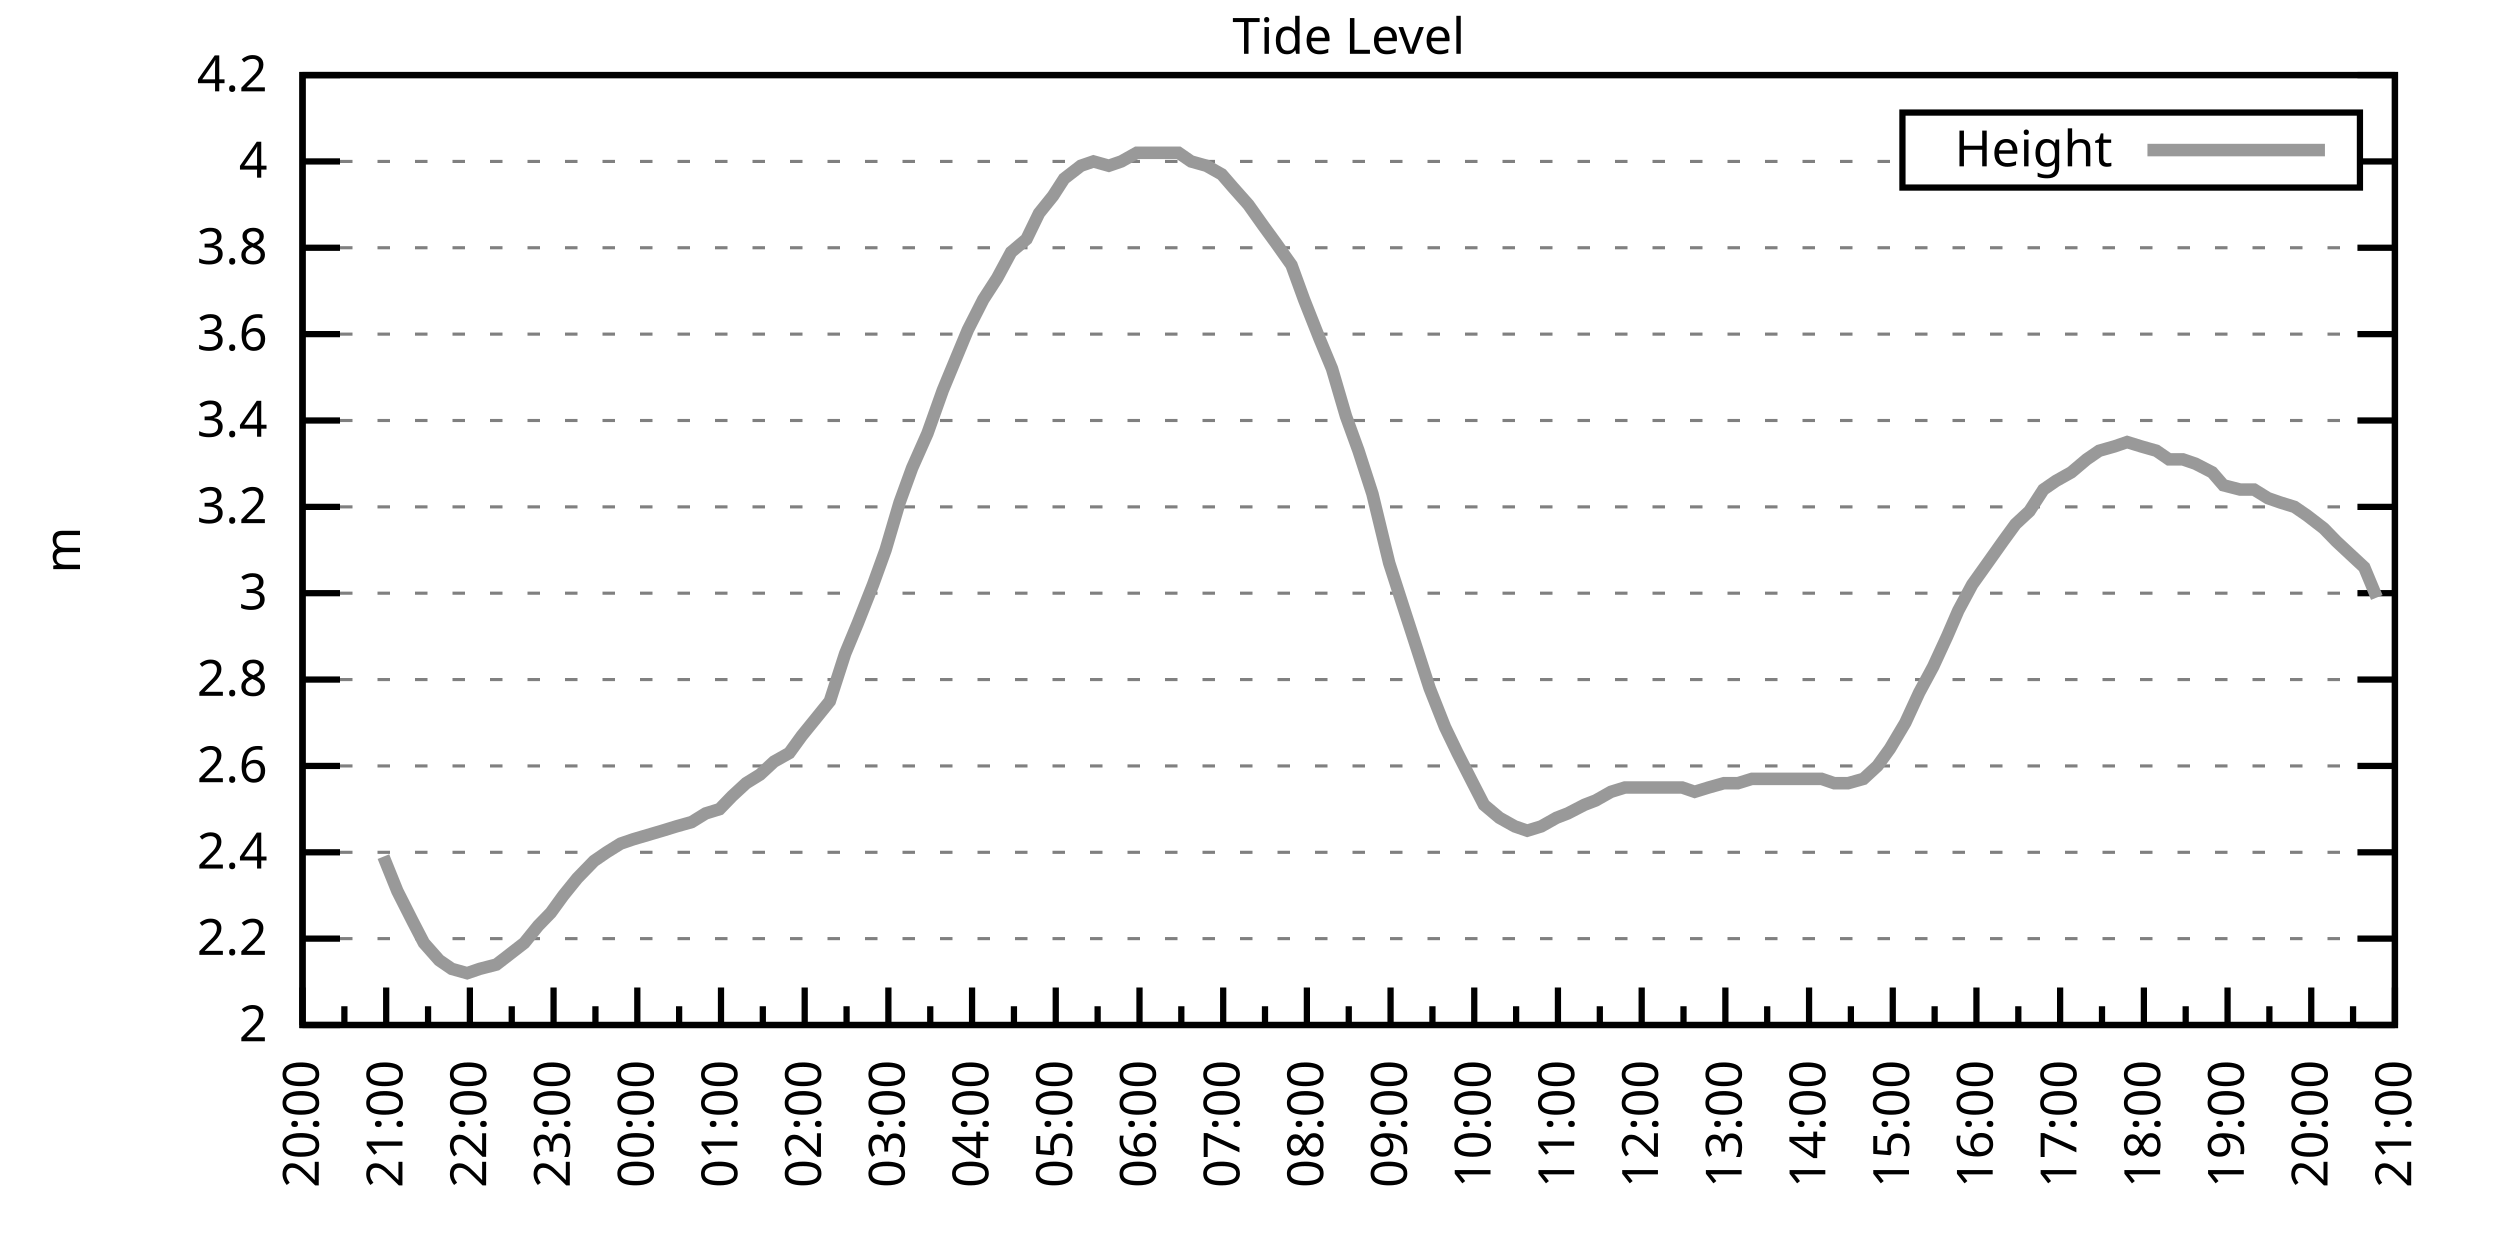
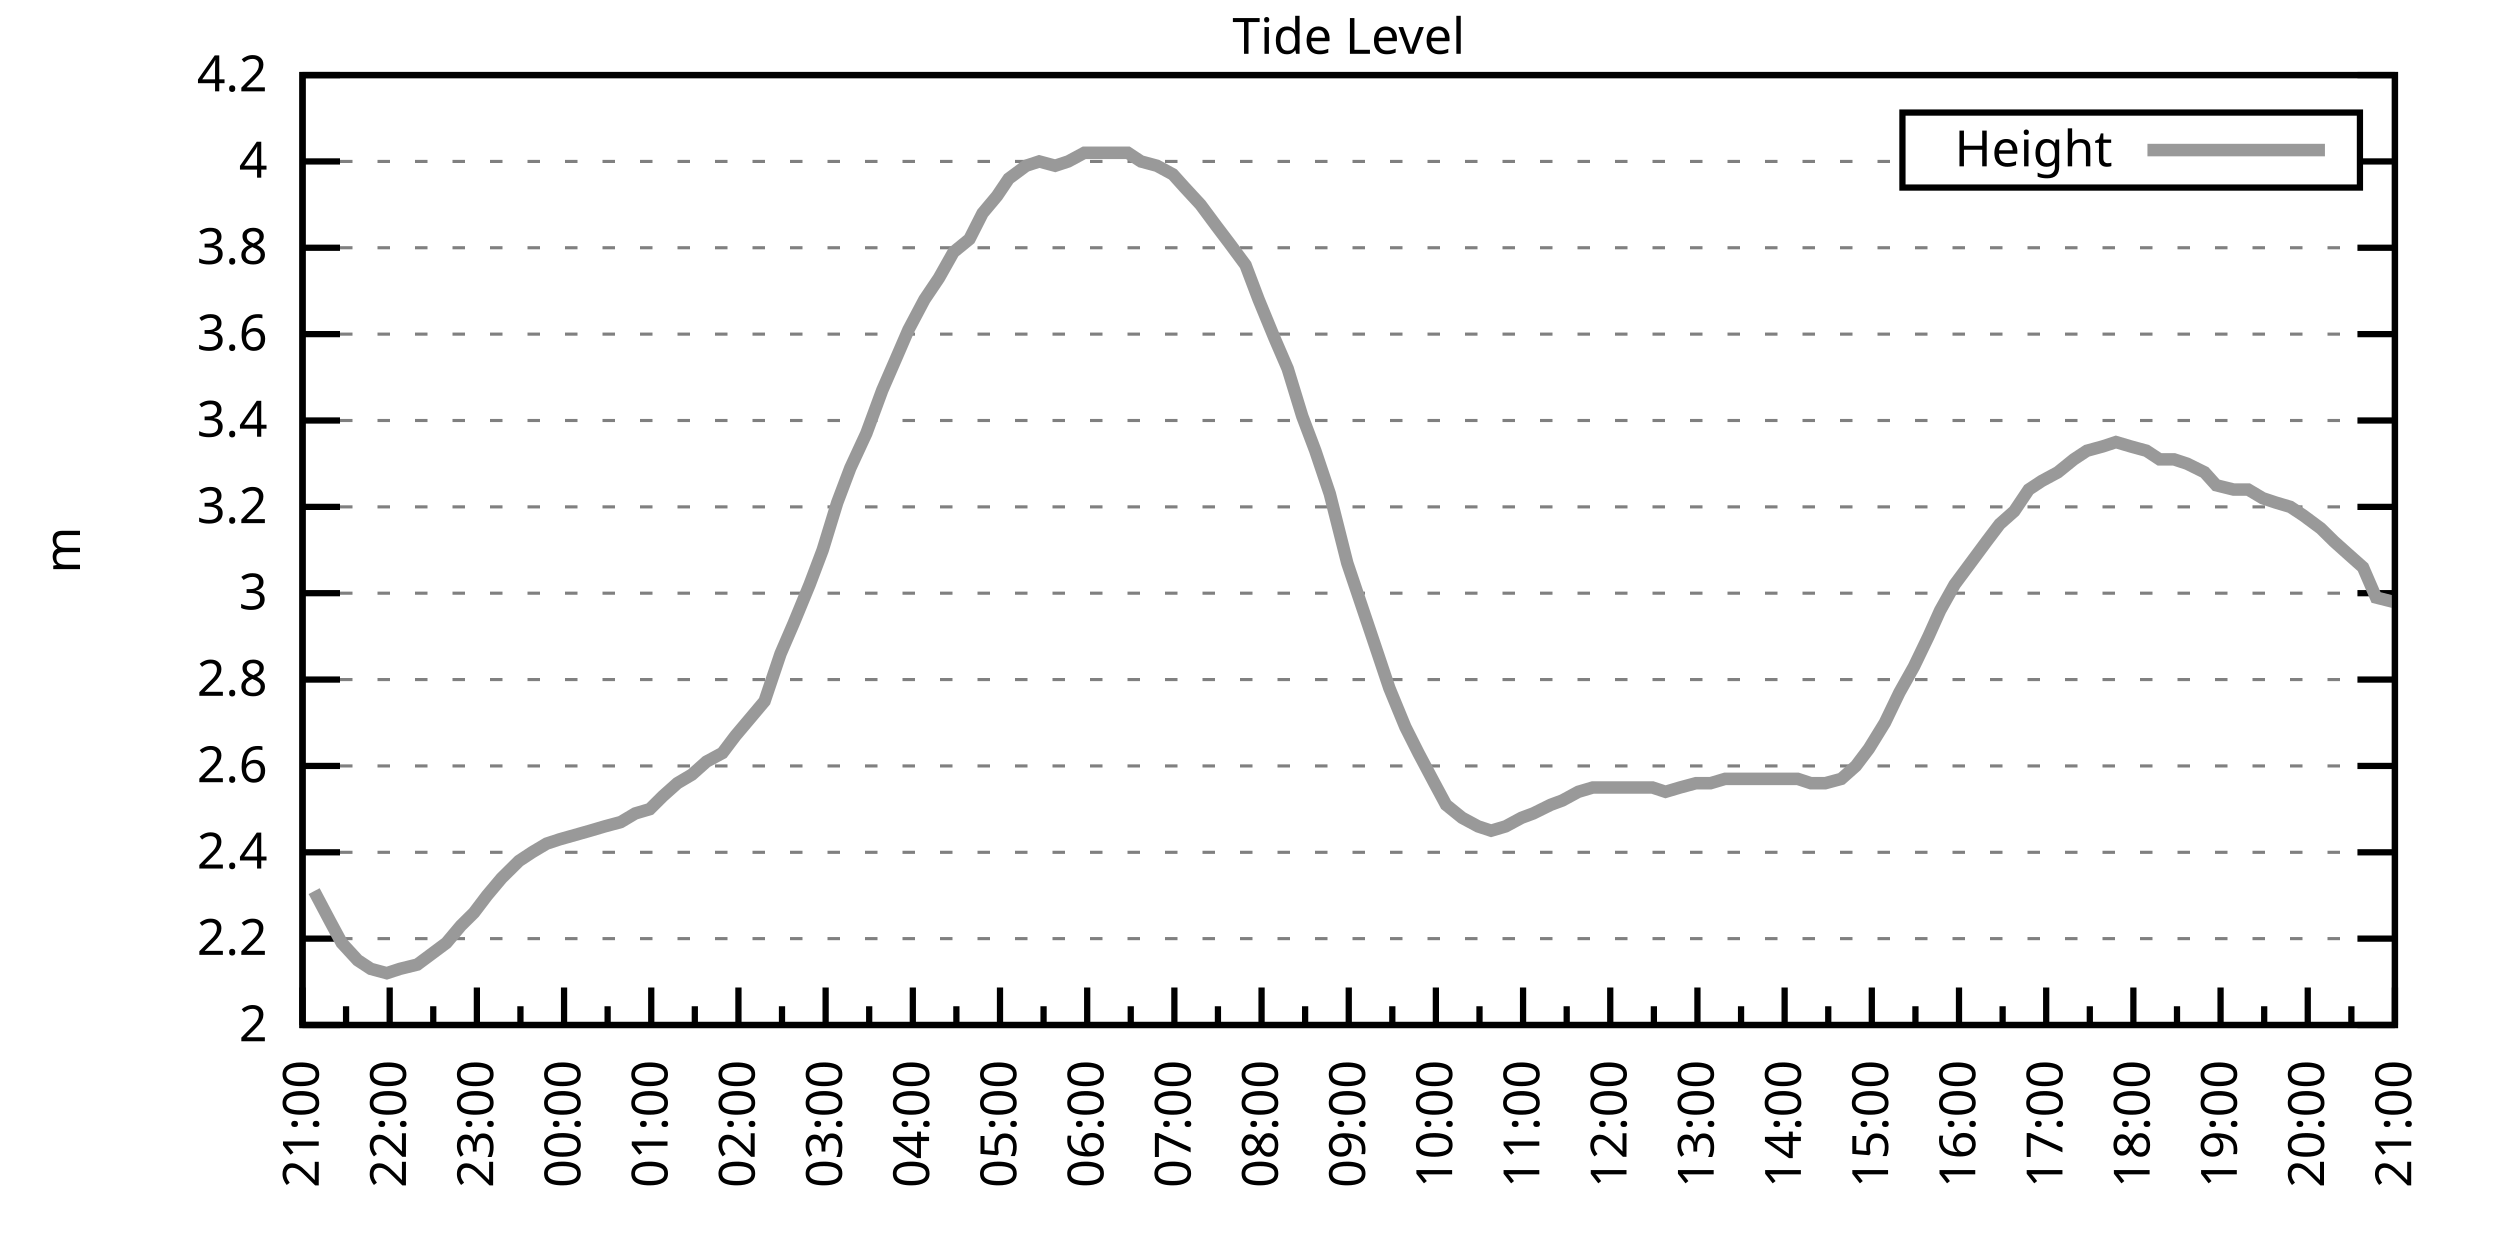
<svg xmlns="http://www.w3.org/2000/svg" xmlns:xlink="http://www.w3.org/1999/xlink" width="400" height="200" viewBox="0 0 400 200">
  <g id="gnuplot_canvas">
    <rect x="0" y="0" width="400" height="200" fill="none" />
    <defs>
      <circle id="gpDot" r="0.5" stroke-width="0.5" stroke="currentColor" />
      <path id="gpPt0" stroke-width="0.333" stroke="currentColor" d="M-1,0 h2 M0,-1 v2" />
      <path id="gpPt1" stroke-width="0.333" stroke="currentColor" d="M-1,-1 L1,1 M1,-1 L-1,1" />
      <path id="gpPt2" stroke-width="0.333" stroke="currentColor" d="M-1,0 L1,0 M0,-1 L0,1 M-1,-1 L1,1 M-1,1 L1,-1" />
      <rect id="gpPt3" stroke-width="0.333" stroke="currentColor" x="-1" y="-1" width="2" height="2" />
      <rect id="gpPt4" stroke-width="0.333" stroke="currentColor" fill="currentColor" x="-1" y="-1" width="2" height="2" />
      <circle id="gpPt5" stroke-width="0.333" stroke="currentColor" cx="0" cy="0" r="1" />
      <use xlink:href="#gpPt5" id="gpPt6" fill="currentColor" stroke="none" />
      <path id="gpPt7" stroke-width="0.333" stroke="currentColor" d="M0,-1.33 L-1.33,0.67 L1.33,0.67 z" />
      <use xlink:href="#gpPt7" id="gpPt8" fill="currentColor" stroke="none" />
      <use xlink:href="#gpPt7" id="gpPt9" stroke="currentColor" transform="rotate(180)" />
      <use xlink:href="#gpPt9" id="gpPt10" fill="currentColor" stroke="none" />
      <use xlink:href="#gpPt3" id="gpPt11" stroke="currentColor" transform="rotate(45)" />
      <use xlink:href="#gpPt11" id="gpPt12" fill="currentColor" stroke="none" />
      <path id="gpPt13" stroke-width="0.333" stroke="currentColor" d="M0,1.330 L1.265,0.411 L0.782,-1.067 L-0.782,-1.076 L-1.265,0.411 z" />
      <use xlink:href="#gpPt13" id="gpPt14" fill="currentColor" stroke="none" />
      <filter id="textbox" filterUnits="objectBoundingBox" x="0" y="0" height="1" width="1">
        <feFlood flood-color="white" flood-opacity="1" result="bgnd" />
        <feComposite in="SourceGraphic" in2="bgnd" operator="atop" />
      </filter>
      <filter id="greybox" filterUnits="objectBoundingBox" x="0" y="0" height="1" width="1">
        <feFlood flood-color="lightgrey" flood-opacity="1" result="grey" />
        <feComposite in="SourceGraphic" in2="grey" operator="atop" />
      </filter>
    </defs>
    <g fill="none" color="white" stroke="currentColor" stroke-width="1.00" stroke-linecap="butt" stroke-linejoin="miter">
</g>
    <g fill="none" color="black" stroke="currentColor" stroke-width="1.00" stroke-linecap="butt" stroke-linejoin="miter">
      <g stroke="none" shape-rendering="crispEdges">
        <polygon fill="rgb(255, 255, 255)" points="48.40,164.00 383.18,164.00 383.18,12.02 48.40,12.02 " />
      </g>
    </g>
    <g fill="none" color="black" stroke="currentColor" stroke-width="1.00" stroke-linecap="butt" stroke-linejoin="miter">
</g>
    <g fill="none" color="black" stroke="black" stroke-width="0.50" stroke-linecap="butt" stroke-linejoin="miter">
</g>
    <g fill="none" color="gray" stroke="currentColor" stroke-width="0.50" stroke-linecap="butt" stroke-linejoin="miter">
      <path stroke="gray" stroke-dasharray="2,4" class="gridline" d="M48.40,164.00 L383.19,164.00  " />
    </g>
    <g fill="none" color="gray" stroke="gray" stroke-width="1.00" stroke-linecap="butt" stroke-linejoin="miter">
</g>
    <g fill="none" color="black" stroke="currentColor" stroke-width="1.00" stroke-linecap="butt" stroke-linejoin="miter">
      <path stroke="black" d="M48.40,164.00 L54.40,164.00 M383.19,164.00 L377.19,164.00  " />
      <g transform="translate(42.80,166.60)" stroke="none" fill="black" font-family="Sans" font-size="8.00" text-anchor="end">
        <text>
          <tspan font-family="Sans"> 2</tspan>
        </text>
      </g>
    </g>
    <g fill="none" color="black" stroke="currentColor" stroke-width="1.00" stroke-linecap="butt" stroke-linejoin="miter">
</g>
    <g fill="none" color="black" stroke="black" stroke-width="0.50" stroke-linecap="butt" stroke-linejoin="miter">
</g>
    <g fill="none" color="gray" stroke="currentColor" stroke-width="0.50" stroke-linecap="butt" stroke-linejoin="miter">
      <path stroke="gray" stroke-dasharray="2,4" class="gridline" d="M48.40,150.18 L383.19,150.18  " />
    </g>
    <g fill="none" color="gray" stroke="gray" stroke-width="1.00" stroke-linecap="butt" stroke-linejoin="miter">
</g>
    <g fill="none" color="black" stroke="currentColor" stroke-width="1.00" stroke-linecap="butt" stroke-linejoin="miter">
      <path stroke="black" d="M48.40,150.18 L54.40,150.18 M383.19,150.18 L377.19,150.18  " />
      <g transform="translate(42.80,152.78)" stroke="none" fill="black" font-family="Sans" font-size="8.00" text-anchor="end">
        <text>
          <tspan font-family="Sans"> 2.2</tspan>
        </text>
      </g>
    </g>
    <g fill="none" color="black" stroke="currentColor" stroke-width="1.00" stroke-linecap="butt" stroke-linejoin="miter">
</g>
    <g fill="none" color="black" stroke="black" stroke-width="0.50" stroke-linecap="butt" stroke-linejoin="miter">
</g>
    <g fill="none" color="gray" stroke="currentColor" stroke-width="0.50" stroke-linecap="butt" stroke-linejoin="miter">
      <path stroke="gray" stroke-dasharray="2,4" class="gridline" d="M48.40,136.37 L383.19,136.37  " />
    </g>
    <g fill="none" color="gray" stroke="gray" stroke-width="1.00" stroke-linecap="butt" stroke-linejoin="miter">
</g>
    <g fill="none" color="black" stroke="currentColor" stroke-width="1.00" stroke-linecap="butt" stroke-linejoin="miter">
      <path stroke="black" d="M48.40,136.37 L54.40,136.37 M383.19,136.37 L377.19,136.37  " />
      <g transform="translate(42.80,138.97)" stroke="none" fill="black" font-family="Sans" font-size="8.00" text-anchor="end">
        <text>
          <tspan font-family="Sans"> 2.4</tspan>
        </text>
      </g>
    </g>
    <g fill="none" color="black" stroke="currentColor" stroke-width="1.00" stroke-linecap="butt" stroke-linejoin="miter">
</g>
    <g fill="none" color="black" stroke="black" stroke-width="0.50" stroke-linecap="butt" stroke-linejoin="miter">
</g>
    <g fill="none" color="gray" stroke="currentColor" stroke-width="0.50" stroke-linecap="butt" stroke-linejoin="miter">
      <path stroke="gray" stroke-dasharray="2,4" class="gridline" d="M48.40,122.55 L383.19,122.55  " />
    </g>
    <g fill="none" color="gray" stroke="gray" stroke-width="1.00" stroke-linecap="butt" stroke-linejoin="miter">
</g>
    <g fill="none" color="black" stroke="currentColor" stroke-width="1.00" stroke-linecap="butt" stroke-linejoin="miter">
      <path stroke="black" d="M48.40,122.55 L54.40,122.55 M383.19,122.55 L377.19,122.55  " />
      <g transform="translate(42.80,125.15)" stroke="none" fill="black" font-family="Sans" font-size="8.00" text-anchor="end">
        <text>
          <tspan font-family="Sans"> 2.6</tspan>
        </text>
      </g>
    </g>
    <g fill="none" color="black" stroke="currentColor" stroke-width="1.00" stroke-linecap="butt" stroke-linejoin="miter">
</g>
    <g fill="none" color="black" stroke="black" stroke-width="0.50" stroke-linecap="butt" stroke-linejoin="miter">
</g>
    <g fill="none" color="gray" stroke="currentColor" stroke-width="0.50" stroke-linecap="butt" stroke-linejoin="miter">
      <path stroke="gray" stroke-dasharray="2,4" class="gridline" d="M48.40,108.73 L383.19,108.73  " />
    </g>
    <g fill="none" color="gray" stroke="gray" stroke-width="1.00" stroke-linecap="butt" stroke-linejoin="miter">
</g>
    <g fill="none" color="black" stroke="currentColor" stroke-width="1.00" stroke-linecap="butt" stroke-linejoin="miter">
      <path stroke="black" d="M48.40,108.73 L54.40,108.73 M383.19,108.73 L377.19,108.73  " />
      <g transform="translate(42.80,111.33)" stroke="none" fill="black" font-family="Sans" font-size="8.00" text-anchor="end">
        <text>
          <tspan font-family="Sans"> 2.8</tspan>
        </text>
      </g>
    </g>
    <g fill="none" color="black" stroke="currentColor" stroke-width="1.00" stroke-linecap="butt" stroke-linejoin="miter">
</g>
    <g fill="none" color="black" stroke="black" stroke-width="0.50" stroke-linecap="butt" stroke-linejoin="miter">
</g>
    <g fill="none" color="gray" stroke="currentColor" stroke-width="0.50" stroke-linecap="butt" stroke-linejoin="miter">
      <path stroke="gray" stroke-dasharray="2,4" class="gridline" d="M48.40,94.91 L383.19,94.91  " />
    </g>
    <g fill="none" color="gray" stroke="gray" stroke-width="1.00" stroke-linecap="butt" stroke-linejoin="miter">
</g>
    <g fill="none" color="black" stroke="currentColor" stroke-width="1.00" stroke-linecap="butt" stroke-linejoin="miter">
      <path stroke="black" d="M48.40,94.91 L54.40,94.91 M383.19,94.91 L377.19,94.91  " />
      <g transform="translate(42.80,97.51)" stroke="none" fill="black" font-family="Sans" font-size="8.00" text-anchor="end">
        <text>
          <tspan font-family="Sans"> 3</tspan>
        </text>
      </g>
    </g>
    <g fill="none" color="black" stroke="currentColor" stroke-width="1.00" stroke-linecap="butt" stroke-linejoin="miter">
</g>
    <g fill="none" color="black" stroke="black" stroke-width="0.50" stroke-linecap="butt" stroke-linejoin="miter">
</g>
    <g fill="none" color="gray" stroke="currentColor" stroke-width="0.50" stroke-linecap="butt" stroke-linejoin="miter">
      <path stroke="gray" stroke-dasharray="2,4" class="gridline" d="M48.40,81.10 L383.19,81.10  " />
    </g>
    <g fill="none" color="gray" stroke="gray" stroke-width="1.00" stroke-linecap="butt" stroke-linejoin="miter">
</g>
    <g fill="none" color="black" stroke="currentColor" stroke-width="1.00" stroke-linecap="butt" stroke-linejoin="miter">
      <path stroke="black" d="M48.40,81.10 L54.40,81.10 M383.19,81.10 L377.19,81.10  " />
      <g transform="translate(42.80,83.70)" stroke="none" fill="black" font-family="Sans" font-size="8.00" text-anchor="end">
        <text>
          <tspan font-family="Sans"> 3.2</tspan>
        </text>
      </g>
    </g>
    <g fill="none" color="black" stroke="currentColor" stroke-width="1.00" stroke-linecap="butt" stroke-linejoin="miter">
</g>
    <g fill="none" color="black" stroke="black" stroke-width="0.50" stroke-linecap="butt" stroke-linejoin="miter">
</g>
    <g fill="none" color="gray" stroke="currentColor" stroke-width="0.50" stroke-linecap="butt" stroke-linejoin="miter">
      <path stroke="gray" stroke-dasharray="2,4" class="gridline" d="M48.40,67.28 L383.19,67.28  " />
    </g>
    <g fill="none" color="gray" stroke="gray" stroke-width="1.00" stroke-linecap="butt" stroke-linejoin="miter">
</g>
    <g fill="none" color="black" stroke="currentColor" stroke-width="1.00" stroke-linecap="butt" stroke-linejoin="miter">
      <path stroke="black" d="M48.40,67.28 L54.40,67.28 M383.19,67.28 L377.19,67.28  " />
      <g transform="translate(42.80,69.88)" stroke="none" fill="black" font-family="Sans" font-size="8.00" text-anchor="end">
        <text>
          <tspan font-family="Sans"> 3.4</tspan>
        </text>
      </g>
    </g>
    <g fill="none" color="black" stroke="currentColor" stroke-width="1.00" stroke-linecap="butt" stroke-linejoin="miter">
</g>
    <g fill="none" color="black" stroke="black" stroke-width="0.50" stroke-linecap="butt" stroke-linejoin="miter">
</g>
    <g fill="none" color="gray" stroke="currentColor" stroke-width="0.50" stroke-linecap="butt" stroke-linejoin="miter">
      <path stroke="gray" stroke-dasharray="2,4" class="gridline" d="M48.40,53.46 L383.19,53.46  " />
    </g>
    <g fill="none" color="gray" stroke="gray" stroke-width="1.00" stroke-linecap="butt" stroke-linejoin="miter">
</g>
    <g fill="none" color="black" stroke="currentColor" stroke-width="1.00" stroke-linecap="butt" stroke-linejoin="miter">
      <path stroke="black" d="M48.40,53.46 L54.40,53.46 M383.19,53.46 L377.19,53.46  " />
      <g transform="translate(42.80,56.06)" stroke="none" fill="black" font-family="Sans" font-size="8.00" text-anchor="end">
        <text>
          <tspan font-family="Sans"> 3.6</tspan>
        </text>
      </g>
    </g>
    <g fill="none" color="black" stroke="currentColor" stroke-width="1.00" stroke-linecap="butt" stroke-linejoin="miter">
</g>
    <g fill="none" color="black" stroke="black" stroke-width="0.50" stroke-linecap="butt" stroke-linejoin="miter">
</g>
    <g fill="none" color="gray" stroke="currentColor" stroke-width="0.50" stroke-linecap="butt" stroke-linejoin="miter">
      <path stroke="gray" stroke-dasharray="2,4" class="gridline" d="M48.40,39.64 L383.19,39.64  " />
    </g>
    <g fill="none" color="gray" stroke="gray" stroke-width="1.00" stroke-linecap="butt" stroke-linejoin="miter">
</g>
    <g fill="none" color="black" stroke="currentColor" stroke-width="1.00" stroke-linecap="butt" stroke-linejoin="miter">
      <path stroke="black" d="M48.40,39.64 L54.40,39.64 M383.19,39.64 L377.19,39.64  " />
      <g transform="translate(42.80,42.24)" stroke="none" fill="black" font-family="Sans" font-size="8.00" text-anchor="end">
        <text>
          <tspan font-family="Sans"> 3.8</tspan>
        </text>
      </g>
    </g>
    <g fill="none" color="black" stroke="currentColor" stroke-width="1.00" stroke-linecap="butt" stroke-linejoin="miter">
</g>
    <g fill="none" color="black" stroke="black" stroke-width="0.50" stroke-linecap="butt" stroke-linejoin="miter">
</g>
    <g fill="none" color="gray" stroke="currentColor" stroke-width="0.50" stroke-linecap="butt" stroke-linejoin="miter">
      <path stroke="gray" stroke-dasharray="2,4" class="gridline" d="M48.40,25.83 L304.39,25.83 M377.59,25.83 L383.19,25.83  " />
    </g>
    <g fill="none" color="gray" stroke="gray" stroke-width="1.00" stroke-linecap="butt" stroke-linejoin="miter">
</g>
    <g fill="none" color="black" stroke="currentColor" stroke-width="1.00" stroke-linecap="butt" stroke-linejoin="miter">
      <path stroke="black" d="M48.40,25.83 L54.40,25.83 M383.19,25.83 L377.19,25.83  " />
      <g transform="translate(42.80,28.43)" stroke="none" fill="black" font-family="Sans" font-size="8.00" text-anchor="end">
        <text>
          <tspan font-family="Sans"> 4</tspan>
        </text>
      </g>
    </g>
    <g fill="none" color="black" stroke="currentColor" stroke-width="1.00" stroke-linecap="butt" stroke-linejoin="miter">
</g>
    <g fill="none" color="black" stroke="black" stroke-width="0.50" stroke-linecap="butt" stroke-linejoin="miter">
</g>
    <g fill="none" color="gray" stroke="currentColor" stroke-width="0.50" stroke-linecap="butt" stroke-linejoin="miter">
      <path stroke="gray" stroke-dasharray="2,4" class="gridline" d="M48.40,12.01 L383.19,12.01  " />
    </g>
    <g fill="none" color="gray" stroke="gray" stroke-width="1.00" stroke-linecap="butt" stroke-linejoin="miter">
</g>
    <g fill="none" color="black" stroke="currentColor" stroke-width="1.00" stroke-linecap="butt" stroke-linejoin="miter">
      <path stroke="black" d="M48.40,12.01 L54.40,12.01 M383.19,12.01 L377.19,12.01  " />
      <g transform="translate(42.80,14.61)" stroke="none" fill="black" font-family="Sans" font-size="8.00" text-anchor="end">
        <text>
          <tspan font-family="Sans"> 4.2</tspan>
        </text>
      </g>
    </g>
    <g fill="none" color="black" stroke="currentColor" stroke-width="1.00" stroke-linecap="butt" stroke-linejoin="miter">
      <path stroke="black" d="M48.40,164.00 L48.40,158.00  " />
      <g transform="translate(51.00,169.60) rotate(270)" stroke="none" fill="black" font-family="Sans" font-size="8.00" text-anchor="end">
        <text>
+           <tspan font-family="Sans">21:00</tspan>
+         </text>
+       </g>
+     </g>
+     <g fill="none" color="black" stroke="currentColor" stroke-width="1.00" stroke-linecap="butt" stroke-linejoin="miter">
+       <path stroke="black" d="M55.37,164.00 L55.37,161.00 M62.35,164.00 L62.35,158.00  " />
+       <g transform="translate(64.95,169.60) rotate(270)" stroke="none" fill="black" font-family="Sans" font-size="8.00" text-anchor="end">
+         <text>
+           <tspan font-family="Sans">22:00</tspan>
+         </text>
+       </g>
+     </g>
+     <g fill="none" color="black" stroke="currentColor" stroke-width="1.00" stroke-linecap="butt" stroke-linejoin="miter">
+       <path stroke="black" d="M69.32,164.00 L69.32,161.00 M76.30,164.00 L76.30,158.00  " />
+       <g transform="translate(78.90,169.60) rotate(270)" stroke="none" fill="black" font-family="Sans" font-size="8.00" text-anchor="end">
+         <text>
+           <tspan font-family="Sans">23:00</tspan>
+         </text>
+       </g>
+     </g>
+     <g fill="none" color="black" stroke="currentColor" stroke-width="1.00" stroke-linecap="butt" stroke-linejoin="miter">
+       <path stroke="black" d="M83.27,164.00 L83.27,161.00 M90.25,164.00 L90.25,158.00  " />
+       <g transform="translate(92.85,169.60) rotate(270)" stroke="none" fill="black" font-family="Sans" font-size="8.00" text-anchor="end">
+         <text>
+           <tspan font-family="Sans">00:00</tspan>
+         </text>
+       </g>
+     </g>
+     <g fill="none" color="black" stroke="currentColor" stroke-width="1.00" stroke-linecap="butt" stroke-linejoin="miter">
+       <path stroke="black" d="M97.22,164.00 L97.22,161.00 M104.20,164.00 L104.20,158.00  " />
+       <g transform="translate(106.80,169.60) rotate(270)" stroke="none" fill="black" font-family="Sans" font-size="8.00" text-anchor="end">
+         <text>
+           <tspan font-family="Sans">01:00</tspan>
+         </text>
+       </g>
+     </g>
+     <g fill="none" color="black" stroke="currentColor" stroke-width="1.00" stroke-linecap="butt" stroke-linejoin="miter">
+       <path stroke="black" d="M111.17,164.00 L111.17,161.00 M118.15,164.00 L118.15,158.00  " />
+       <g transform="translate(120.75,169.60) rotate(270)" stroke="none" fill="black" font-family="Sans" font-size="8.00" text-anchor="end">
+         <text>
+           <tspan font-family="Sans">02:00</tspan>
+         </text>
+       </g>
+     </g>
+     <g fill="none" color="black" stroke="currentColor" stroke-width="1.00" stroke-linecap="butt" stroke-linejoin="miter">
+       <path stroke="black" d="M125.12,164.00 L125.12,161.00 M132.10,164.00 L132.10,158.00  " />
+       <g transform="translate(134.70,169.60) rotate(270)" stroke="none" fill="black" font-family="Sans" font-size="8.00" text-anchor="end">
+         <text>
+           <tspan font-family="Sans">03:00</tspan>
+         </text>
+       </g>
+     </g>
+     <g fill="none" color="black" stroke="currentColor" stroke-width="1.00" stroke-linecap="butt" stroke-linejoin="miter">
+       <path stroke="black" d="M139.07,164.00 L139.07,161.00 M146.05,164.00 L146.05,158.00  " />
+       <g transform="translate(148.65,169.60) rotate(270)" stroke="none" fill="black" font-family="Sans" font-size="8.00" text-anchor="end">
+         <text>
+           <tspan font-family="Sans">04:00</tspan>
+         </text>
+       </g>
+     </g>
+     <g fill="none" color="black" stroke="currentColor" stroke-width="1.00" stroke-linecap="butt" stroke-linejoin="miter">
+       <path stroke="black" d="M153.02,164.00 L153.02,161.00 M160.00,164.00 L160.00,158.00  " />
+       <g transform="translate(162.60,169.60) rotate(270)" stroke="none" fill="black" font-family="Sans" font-size="8.00" text-anchor="end">
+         <text>
+           <tspan font-family="Sans">05:00</tspan>
+         </text>
+       </g>
+     </g>
+     <g fill="none" color="black" stroke="currentColor" stroke-width="1.00" stroke-linecap="butt" stroke-linejoin="miter">
+       <path stroke="black" d="M166.97,164.00 L166.97,161.00 M173.95,164.00 L173.95,158.00  " />
+       <g transform="translate(176.55,169.60) rotate(270)" stroke="none" fill="black" font-family="Sans" font-size="8.00" text-anchor="end">
+         <text>
+           <tspan font-family="Sans">06:00</tspan>
+         </text>
+       </g>
+     </g>
+     <g fill="none" color="black" stroke="currentColor" stroke-width="1.00" stroke-linecap="butt" stroke-linejoin="miter">
+       <path stroke="black" d="M180.92,164.00 L180.92,161.00 M187.90,164.00 L187.90,158.00  " />
+       <g transform="translate(190.50,169.60) rotate(270)" stroke="none" fill="black" font-family="Sans" font-size="8.00" text-anchor="end">
+         <text>
+           <tspan font-family="Sans">07:00</tspan>
+         </text>
+       </g>
+     </g>
+     <g fill="none" color="black" stroke="currentColor" stroke-width="1.00" stroke-linecap="butt" stroke-linejoin="miter">
+       <path stroke="black" d="M194.87,164.00 L194.87,161.00 M201.85,164.00 L201.85,158.00  " />
+       <g transform="translate(204.45,169.60) rotate(270)" stroke="none" fill="black" font-family="Sans" font-size="8.00" text-anchor="end">
+         <text>
+           <tspan font-family="Sans">08:00</tspan>
+         </text>
+       </g>
+     </g>
+     <g fill="none" color="black" stroke="currentColor" stroke-width="1.00" stroke-linecap="butt" stroke-linejoin="miter">
+       <path stroke="black" d="M208.82,164.00 L208.82,161.00 M215.80,164.00 L215.80,158.00  " />
+       <g transform="translate(218.40,169.60) rotate(270)" stroke="none" fill="black" font-family="Sans" font-size="8.00" text-anchor="end">
+         <text>
+           <tspan font-family="Sans">09:00</tspan>
+         </text>
+       </g>
+     </g>
+     <g fill="none" color="black" stroke="currentColor" stroke-width="1.00" stroke-linecap="butt" stroke-linejoin="miter">
+       <path stroke="black" d="M222.77,164.00 L222.77,161.00 M229.74,164.00 L229.74,158.00  " />
+       <g transform="translate(232.34,169.60) rotate(270)" stroke="none" fill="black" font-family="Sans" font-size="8.00" text-anchor="end">
+         <text>
+           <tspan font-family="Sans">10:00</tspan>
+         </text>
+       </g>
+     </g>
+     <g fill="none" color="black" stroke="currentColor" stroke-width="1.00" stroke-linecap="butt" stroke-linejoin="miter">
+       <path stroke="black" d="M236.72,164.00 L236.72,161.00 M243.69,164.00 L243.69,158.00  " />
+       <g transform="translate(246.29,169.60) rotate(270)" stroke="none" fill="black" font-family="Sans" font-size="8.00" text-anchor="end">
+         <text>
+           <tspan font-family="Sans">11:00</tspan>
+         </text>
+       </g>
+     </g>
+     <g fill="none" color="black" stroke="currentColor" stroke-width="1.00" stroke-linecap="butt" stroke-linejoin="miter">
+       <path stroke="black" d="M250.67,164.00 L250.67,161.00 M257.64,164.00 L257.64,158.00  " />
+       <g transform="translate(260.24,169.60) rotate(270)" stroke="none" fill="black" font-family="Sans" font-size="8.00" text-anchor="end">
+         <text>
+           <tspan font-family="Sans">12:00</tspan>
+         </text>
+       </g>
+     </g>
+     <g fill="none" color="black" stroke="currentColor" stroke-width="1.00" stroke-linecap="butt" stroke-linejoin="miter">
+       <path stroke="black" d="M264.62,164.00 L264.62,161.00 M271.59,164.00 L271.59,158.00  " />
+       <g transform="translate(274.19,169.60) rotate(270)" stroke="none" fill="black" font-family="Sans" font-size="8.00" text-anchor="end">
+         <text>
+           <tspan font-family="Sans">13:00</tspan>
+         </text>
+       </g>
+     </g>
+     <g fill="none" color="black" stroke="currentColor" stroke-width="1.00" stroke-linecap="butt" stroke-linejoin="miter">
+       <path stroke="black" d="M278.57,164.00 L278.57,161.00 M285.54,164.00 L285.54,158.00  " />
+       <g transform="translate(288.14,169.60) rotate(270)" stroke="none" fill="black" font-family="Sans" font-size="8.00" text-anchor="end">
+         <text>
+           <tspan font-family="Sans">14:00</tspan>
+         </text>
+       </g>
+     </g>
+     <g fill="none" color="black" stroke="currentColor" stroke-width="1.00" stroke-linecap="butt" stroke-linejoin="miter">
+       <path stroke="black" d="M292.52,164.00 L292.52,161.00 M299.49,164.00 L299.49,158.00  " />
+       <g transform="translate(302.09,169.60) rotate(270)" stroke="none" fill="black" font-family="Sans" font-size="8.00" text-anchor="end">
+         <text>
+           <tspan font-family="Sans">15:00</tspan>
+         </text>
+       </g>
+     </g>
+     <g fill="none" color="black" stroke="currentColor" stroke-width="1.00" stroke-linecap="butt" stroke-linejoin="miter">
+       <path stroke="black" d="M306.47,164.00 L306.47,161.00 M313.44,164.00 L313.44,158.00  " />
+       <g transform="translate(316.04,169.60) rotate(270)" stroke="none" fill="black" font-family="Sans" font-size="8.00" text-anchor="end">
+         <text>
+           <tspan font-family="Sans">16:00</tspan>
+         </text>
+       </g>
+     </g>
+     <g fill="none" color="black" stroke="currentColor" stroke-width="1.00" stroke-linecap="butt" stroke-linejoin="miter">
+       <path stroke="black" d="M320.42,164.00 L320.42,161.00 M327.39,164.00 L327.39,158.00  " />
+       <g transform="translate(329.99,169.60) rotate(270)" stroke="none" fill="black" font-family="Sans" font-size="8.00" text-anchor="end">
+         <text>
+           <tspan font-family="Sans">17:00</tspan>
+         </text>
+       </g>
+     </g>
+     <g fill="none" color="black" stroke="currentColor" stroke-width="1.00" stroke-linecap="butt" stroke-linejoin="miter">
+       <path stroke="black" d="M334.37,164.00 L334.37,161.00 M341.34,164.00 L341.34,158.00  " />
+       <g transform="translate(343.94,169.60) rotate(270)" stroke="none" fill="black" font-family="Sans" font-size="8.00" text-anchor="end">
+         <text>
+           <tspan font-family="Sans">18:00</tspan>
+         </text>
+       </g>
+     </g>
+     <g fill="none" color="black" stroke="currentColor" stroke-width="1.00" stroke-linecap="butt" stroke-linejoin="miter">
+       <path stroke="black" d="M348.32,164.00 L348.32,161.00 M355.29,164.00 L355.29,158.00  " />
+       <g transform="translate(357.89,169.60) rotate(270)" stroke="none" fill="black" font-family="Sans" font-size="8.00" text-anchor="end">
+         <text>
+           <tspan font-family="Sans">19:00</tspan>
+         </text>
+       </g>
+     </g>
+     <g fill="none" color="black" stroke="currentColor" stroke-width="1.00" stroke-linecap="butt" stroke-linejoin="miter">
+       <path stroke="black" d="M362.27,164.00 L362.27,161.00 M369.24,164.00 L369.24,158.00  " />
+       <g transform="translate(371.84,169.60) rotate(270)" stroke="none" fill="black" font-family="Sans" font-size="8.00" text-anchor="end">
+         <text>
          <tspan font-family="Sans">20:00</tspan>
        </text>
      </g>
    </g>
    <g fill="none" color="black" stroke="currentColor" stroke-width="1.00" stroke-linecap="butt" stroke-linejoin="miter">
-       <path stroke="black" d="M55.10,164.00 L55.10,161.00 M61.79,164.00 L61.79,158.00  " />
-       <g transform="translate(64.39,169.60) rotate(270)" stroke="none" fill="black" font-family="Sans" font-size="8.00" text-anchor="end">
-         <text>
-           <tspan font-family="Sans">21:00</tspan>
-         </text>
-       </g>
-     </g>
-     <g fill="none" color="black" stroke="currentColor" stroke-width="1.00" stroke-linecap="butt" stroke-linejoin="miter">
-       <path stroke="black" d="M68.49,164.00 L68.49,161.00 M75.18,164.00 L75.18,158.00  " />
-       <g transform="translate(77.78,169.60) rotate(270)" stroke="none" fill="black" font-family="Sans" font-size="8.00" text-anchor="end">
-         <text>
-           <tspan font-family="Sans">22:00</tspan>
-         </text>
-       </g>
-     </g>
-     <g fill="none" color="black" stroke="currentColor" stroke-width="1.00" stroke-linecap="butt" stroke-linejoin="miter">
-       <path stroke="black" d="M81.88,164.00 L81.88,161.00 M88.57,164.00 L88.57,158.00  " />
-       <g transform="translate(91.17,169.60) rotate(270)" stroke="none" fill="black" font-family="Sans" font-size="8.00" text-anchor="end">
-         <text>
-           <tspan font-family="Sans">23:00</tspan>
-         </text>
-       </g>
-     </g>
-     <g fill="none" color="black" stroke="currentColor" stroke-width="1.00" stroke-linecap="butt" stroke-linejoin="miter">
-       <path stroke="black" d="M95.27,164.00 L95.27,161.00 M101.97,164.00 L101.97,158.00  " />
-       <g transform="translate(104.57,169.60) rotate(270)" stroke="none" fill="black" font-family="Sans" font-size="8.00" text-anchor="end">
-         <text>
-           <tspan font-family="Sans">00:00</tspan>
-         </text>
-       </g>
-     </g>
-     <g fill="none" color="black" stroke="currentColor" stroke-width="1.00" stroke-linecap="butt" stroke-linejoin="miter">
-       <path stroke="black" d="M108.66,164.00 L108.66,161.00 M115.36,164.00 L115.36,158.00  " />
-       <g transform="translate(117.96,169.60) rotate(270)" stroke="none" fill="black" font-family="Sans" font-size="8.00" text-anchor="end">
-         <text>
-           <tspan font-family="Sans">01:00</tspan>
-         </text>
-       </g>
-     </g>
-     <g fill="none" color="black" stroke="currentColor" stroke-width="1.00" stroke-linecap="butt" stroke-linejoin="miter">
-       <path stroke="black" d="M122.05,164.00 L122.05,161.00 M128.75,164.00 L128.75,158.00  " />
-       <g transform="translate(131.35,169.60) rotate(270)" stroke="none" fill="black" font-family="Sans" font-size="8.00" text-anchor="end">
-         <text>
-           <tspan font-family="Sans">02:00</tspan>
-         </text>
-       </g>
-     </g>
-     <g fill="none" color="black" stroke="currentColor" stroke-width="1.00" stroke-linecap="butt" stroke-linejoin="miter">
-       <path stroke="black" d="M135.45,164.00 L135.45,161.00 M142.14,164.00 L142.14,158.00  " />
-       <g transform="translate(144.74,169.60) rotate(270)" stroke="none" fill="black" font-family="Sans" font-size="8.00" text-anchor="end">
-         <text>
-           <tspan font-family="Sans">03:00</tspan>
-         </text>
-       </g>
-     </g>
-     <g fill="none" color="black" stroke="currentColor" stroke-width="1.00" stroke-linecap="butt" stroke-linejoin="miter">
-       <path stroke="black" d="M148.84,164.00 L148.84,161.00 M155.53,164.00 L155.53,158.00  " />
-       <g transform="translate(158.13,169.60) rotate(270)" stroke="none" fill="black" font-family="Sans" font-size="8.00" text-anchor="end">
-         <text>
-           <tspan font-family="Sans">04:00</tspan>
-         </text>
-       </g>
-     </g>
-     <g fill="none" color="black" stroke="currentColor" stroke-width="1.00" stroke-linecap="butt" stroke-linejoin="miter">
-       <path stroke="black" d="M162.23,164.00 L162.23,161.00 M168.92,164.00 L168.92,158.00  " />
-       <g transform="translate(171.52,169.60) rotate(270)" stroke="none" fill="black" font-family="Sans" font-size="8.00" text-anchor="end">
-         <text>
-           <tspan font-family="Sans">05:00</tspan>
-         </text>
-       </g>
-     </g>
-     <g fill="none" color="black" stroke="currentColor" stroke-width="1.00" stroke-linecap="butt" stroke-linejoin="miter">
-       <path stroke="black" d="M175.62,164.00 L175.62,161.00 M182.32,164.00 L182.32,158.00  " />
-       <g transform="translate(184.92,169.60) rotate(270)" stroke="none" fill="black" font-family="Sans" font-size="8.00" text-anchor="end">
-         <text>
-           <tspan font-family="Sans">06:00</tspan>
-         </text>
-       </g>
-     </g>
-     <g fill="none" color="black" stroke="currentColor" stroke-width="1.00" stroke-linecap="butt" stroke-linejoin="miter">
-       <path stroke="black" d="M189.01,164.00 L189.01,161.00 M195.71,164.00 L195.71,158.00  " />
-       <g transform="translate(198.31,169.60) rotate(270)" stroke="none" fill="black" font-family="Sans" font-size="8.00" text-anchor="end">
-         <text>
-           <tspan font-family="Sans">07:00</tspan>
-         </text>
-       </g>
-     </g>
-     <g fill="none" color="black" stroke="currentColor" stroke-width="1.00" stroke-linecap="butt" stroke-linejoin="miter">
-       <path stroke="black" d="M202.40,164.00 L202.40,161.00 M209.10,164.00 L209.10,158.00  " />
-       <g transform="translate(211.70,169.60) rotate(270)" stroke="none" fill="black" font-family="Sans" font-size="8.00" text-anchor="end">
-         <text>
-           <tspan font-family="Sans">08:00</tspan>
-         </text>
-       </g>
-     </g>
-     <g fill="none" color="black" stroke="currentColor" stroke-width="1.00" stroke-linecap="butt" stroke-linejoin="miter">
-       <path stroke="black" d="M215.80,164.00 L215.80,161.00 M222.49,164.00 L222.49,158.00  " />
-       <g transform="translate(225.09,169.60) rotate(270)" stroke="none" fill="black" font-family="Sans" font-size="8.00" text-anchor="end">
-         <text>
-           <tspan font-family="Sans">09:00</tspan>
-         </text>
-       </g>
-     </g>
-     <g fill="none" color="black" stroke="currentColor" stroke-width="1.00" stroke-linecap="butt" stroke-linejoin="miter">
-       <path stroke="black" d="M229.19,164.00 L229.19,161.00 M235.88,164.00 L235.88,158.00  " />
-       <g transform="translate(238.48,169.60) rotate(270)" stroke="none" fill="black" font-family="Sans" font-size="8.00" text-anchor="end">
-         <text>
-           <tspan font-family="Sans">10:00</tspan>
-         </text>
-       </g>
-     </g>
-     <g fill="none" color="black" stroke="currentColor" stroke-width="1.00" stroke-linecap="butt" stroke-linejoin="miter">
-       <path stroke="black" d="M242.58,164.00 L242.58,161.00 M249.27,164.00 L249.27,158.00  " />
-       <g transform="translate(251.87,169.60) rotate(270)" stroke="none" fill="black" font-family="Sans" font-size="8.00" text-anchor="end">
-         <text>
-           <tspan font-family="Sans">11:00</tspan>
-         </text>
-       </g>
-     </g>
-     <g fill="none" color="black" stroke="currentColor" stroke-width="1.00" stroke-linecap="butt" stroke-linejoin="miter">
-       <path stroke="black" d="M255.97,164.00 L255.97,161.00 M262.67,164.00 L262.67,158.00  " />
-       <g transform="translate(265.27,169.60) rotate(270)" stroke="none" fill="black" font-family="Sans" font-size="8.00" text-anchor="end">
-         <text>
-           <tspan font-family="Sans">12:00</tspan>
-         </text>
-       </g>
-     </g>
-     <g fill="none" color="black" stroke="currentColor" stroke-width="1.00" stroke-linecap="butt" stroke-linejoin="miter">
-       <path stroke="black" d="M269.36,164.00 L269.36,161.00 M276.06,164.00 L276.06,158.00  " />
-       <g transform="translate(278.66,169.60) rotate(270)" stroke="none" fill="black" font-family="Sans" font-size="8.00" text-anchor="end">
-         <text>
-           <tspan font-family="Sans">13:00</tspan>
-         </text>
-       </g>
-     </g>
-     <g fill="none" color="black" stroke="currentColor" stroke-width="1.00" stroke-linecap="butt" stroke-linejoin="miter">
-       <path stroke="black" d="M282.75,164.00 L282.75,161.00 M289.45,164.00 L289.45,158.00  " />
-       <g transform="translate(292.05,169.60) rotate(270)" stroke="none" fill="black" font-family="Sans" font-size="8.00" text-anchor="end">
-         <text>
-           <tspan font-family="Sans">14:00</tspan>
-         </text>
-       </g>
-     </g>
-     <g fill="none" color="black" stroke="currentColor" stroke-width="1.00" stroke-linecap="butt" stroke-linejoin="miter">
-       <path stroke="black" d="M296.14,164.00 L296.14,161.00 M302.84,164.00 L302.84,158.00  " />
-       <g transform="translate(305.44,169.60) rotate(270)" stroke="none" fill="black" font-family="Sans" font-size="8.00" text-anchor="end">
-         <text>
-           <tspan font-family="Sans">15:00</tspan>
-         </text>
-       </g>
-     </g>
-     <g fill="none" color="black" stroke="currentColor" stroke-width="1.00" stroke-linecap="butt" stroke-linejoin="miter">
-       <path stroke="black" d="M309.54,164.00 L309.54,161.00 M316.23,164.00 L316.23,158.00  " />
-       <g transform="translate(318.83,169.60) rotate(270)" stroke="none" fill="black" font-family="Sans" font-size="8.00" text-anchor="end">
-         <text>
-           <tspan font-family="Sans">16:00</tspan>
-         </text>
-       </g>
-     </g>
-     <g fill="none" color="black" stroke="currentColor" stroke-width="1.00" stroke-linecap="butt" stroke-linejoin="miter">
-       <path stroke="black" d="M322.93,164.00 L322.93,161.00 M329.62,164.00 L329.62,158.00  " />
-       <g transform="translate(332.22,169.60) rotate(270)" stroke="none" fill="black" font-family="Sans" font-size="8.00" text-anchor="end">
-         <text>
-           <tspan font-family="Sans">17:00</tspan>
-         </text>
-       </g>
-     </g>
-     <g fill="none" color="black" stroke="currentColor" stroke-width="1.00" stroke-linecap="butt" stroke-linejoin="miter">
-       <path stroke="black" d="M336.32,164.00 L336.32,161.00 M343.02,164.00 L343.02,158.00  " />
-       <g transform="translate(345.62,169.60) rotate(270)" stroke="none" fill="black" font-family="Sans" font-size="8.00" text-anchor="end">
-         <text>
-           <tspan font-family="Sans">18:00</tspan>
-         </text>
-       </g>
-     </g>
-     <g fill="none" color="black" stroke="currentColor" stroke-width="1.00" stroke-linecap="butt" stroke-linejoin="miter">
-       <path stroke="black" d="M349.71,164.00 L349.71,161.00 M356.41,164.00 L356.41,158.00  " />
-       <g transform="translate(359.01,169.60) rotate(270)" stroke="none" fill="black" font-family="Sans" font-size="8.00" text-anchor="end">
-         <text>
-           <tspan font-family="Sans">19:00</tspan>
-         </text>
-       </g>
-     </g>
-     <g fill="none" color="black" stroke="currentColor" stroke-width="1.00" stroke-linecap="butt" stroke-linejoin="miter">
-       <path stroke="black" d="M363.10,164.00 L363.10,161.00 M369.80,164.00 L369.80,158.00  " />
-       <g transform="translate(372.40,169.60) rotate(270)" stroke="none" fill="black" font-family="Sans" font-size="8.00" text-anchor="end">
-         <text>
-           <tspan font-family="Sans">20:00</tspan>
-         </text>
-       </g>
-     </g>
-     <g fill="none" color="black" stroke="currentColor" stroke-width="1.00" stroke-linecap="butt" stroke-linejoin="miter">
-       <path stroke="black" d="M376.49,164.00 L376.49,161.00 M383.19,164.00 L383.19,158.00  " />
+       <path stroke="black" d="M376.22,164.00 L376.22,161.00 M383.19,164.00 L383.19,158.00  " />
      <g transform="translate(385.79,169.60) rotate(270)" stroke="none" fill="black" font-family="Sans" font-size="8.00" text-anchor="end">
        <text>
          <tspan font-family="Sans">21:00</tspan>
        </text>
      </g>
    </g>
    <g fill="none" color="black" stroke="currentColor" stroke-width="1.00" stroke-linecap="butt" stroke-linejoin="miter">
</g>
    <g fill="none" color="black" stroke="currentColor" stroke-width="1.00" stroke-linecap="butt" stroke-linejoin="miter">
      <path stroke="black" d="M48.40,12.01 L48.40,164.00 L383.19,164.00 L383.19,12.01 L48.40,12.01 Z  " />
    </g>
    <g fill="none" color="black" stroke="currentColor" stroke-width="1.00" stroke-linecap="butt" stroke-linejoin="miter">
      <g transform="translate(12.80,88.01) rotate(270)" stroke="none" fill="black" font-family="Sans" font-size="8.00" text-anchor="middle">
        <text>
          <tspan font-family="Sans">m</tspan>
        </text>
      </g>
    </g>
    <g fill="none" color="black" stroke="currentColor" stroke-width="1.00" stroke-linecap="butt" stroke-linejoin="miter">
</g>
    <g fill="none" color="black" stroke="currentColor" stroke-width="1.00" stroke-linecap="butt" stroke-linejoin="miter">
      <path stroke="black" d="M304.39,30.01 L304.39,18.01 L377.59,18.01 L377.59,30.01 L304.39,30.01 Z  " />
    </g>
    <g id="Tide_level_plot_1">
      <g fill="none" color="white" stroke="black" stroke-width="2.00" stroke-linecap="butt" stroke-linejoin="miter">
</g>
      <g fill="none" color="black" stroke="currentColor" stroke-width="2.00" stroke-linecap="butt" stroke-linejoin="miter">
        <g transform="translate(337.99,26.61)" stroke="none" fill="black" font-family="Sans" font-size="8.00" text-anchor="end">
          <text>
            <tspan font-family="Sans">Height</tspan>
          </text>
        </g>
      </g>
      <g fill="none" color="black" stroke="currentColor" stroke-width="2.00" stroke-linecap="butt" stroke-linejoin="miter">
-         <path stroke="rgb(153, 153, 153)" d="M343.59,24.01 L371.99,24.01 M61.35,137.06 L63.58,142.58 L66.03,147.42 L67.82,150.87 L70.27,153.64 L72.28,155.02   L74.74,155.71 L76.75,155.02 L79.42,154.33 L81.21,152.95 L83.89,150.87 L86.12,148.11 L88.13,146.04 L90.14,143.27   L92.37,140.51 L95.05,137.75 L97.06,136.37 L99.29,134.98 L101.30,134.29 L105.98,132.91 L108.22,132.22 L110.67,131.53   L112.90,130.15 L115.13,129.46 L117.14,127.38 L119.38,125.31 L121.61,123.93 L123.84,121.86 L126.29,120.48 L128.30,117.71   L130.54,114.95 L132.77,112.19 L135.22,104.59 L137.23,99.75 L139.69,93.53 L141.69,88.00 L143.93,80.41 L145.94,74.88   L148.39,69.35 L150.85,62.44 L152.85,57.61 L154.86,52.77 L157.32,47.93 L159.55,44.48 L161.78,40.34 L164.24,38.26   L166.25,34.12 L168.48,31.35 L170.26,28.59 L172.94,26.52 L174.95,25.83 L177.41,26.52 L179.41,25.83 L181.87,24.45   L184.10,24.45 L186.56,24.45 L188.57,24.45 L190.57,25.83 L193.03,26.52 L195.48,27.90 L197.27,29.97 L199.73,32.74   L202.18,36.19 L204.19,38.95 L206.64,42.41 L208.65,47.93 L211.11,54.15 L213.12,58.99 L215.35,66.59 L217.36,72.12   L219.59,79.02 L222.27,90.08 L224.50,96.99 L226.29,102.51 L228.74,110.11 L231.20,116.33 L233.20,120.48 L235.66,125.31   L237.44,128.77 L239.90,130.84 L242.36,132.22 L244.36,132.91 L246.60,132.22 L249.05,130.84 L250.84,130.15 L253.51,128.77   L255.30,128.08 L257.76,126.69 L259.99,126.00 L262.22,126.00 L264.45,126.00 L266.68,126.00 L269.14,126.00 L271.15,126.69   L273.38,126.00 L275.83,125.31 L278.07,125.31 L280.30,124.62 L282.53,124.62 L284.54,124.62 L286.55,124.62 L289.23,124.62   L291.46,124.62 L293.47,125.31 L295.70,125.31 L298.15,124.62 L300.39,122.55 L302.39,119.78 L304.85,115.64 L307.08,110.80   L309.31,106.66 L311.54,101.82 L313.33,97.68 L315.56,93.53 L318.02,90.08 L320.47,86.62 L322.48,83.86 L324.71,81.79   L326.95,78.33 L328.95,76.95 L331.41,75.57 L333.86,73.50 L335.87,72.12 L338.33,71.42 L340.34,70.73 L342.57,71.42   L345.02,72.12 L347.03,73.50 L349.26,73.50 L351.27,74.19 L353.95,75.57 L355.74,77.64 L358.42,78.33 L360.65,78.33   L362.88,79.71 L364.89,80.41 L367.12,81.10 L369.13,82.48 L371.81,84.55 L373.82,86.62 L376.05,88.70 L378.28,90.77   L380.29,95.60  " />
+         <path stroke="rgb(153, 153, 153)" d="M343.59,24.01 L371.99,24.01 M50.26,142.58 L52.82,147.42 L54.68,150.87 L57.23,153.64 L59.33,155.02 L61.88,155.71   L63.98,155.02 L66.77,154.33 L68.63,152.95 L71.42,150.87 L73.74,148.11 L75.83,146.04 L77.93,143.27 L80.25,140.51   L83.04,137.75 L85.13,136.37 L87.46,134.98 L89.55,134.29 L94.43,132.91 L96.76,132.22 L99.32,131.53 L101.64,130.15   L103.97,129.46 L106.06,127.38 L108.38,125.31 L110.71,123.93 L113.03,121.86 L115.59,120.48 L117.68,117.71 L120.01,114.95   L122.33,112.19 L124.89,104.59 L126.98,99.75 L129.54,93.53 L131.63,88.00 L133.96,80.41 L136.05,74.88 L138.61,69.35   L141.16,62.44 L143.26,57.61 L145.35,52.77 L147.91,47.93 L150.23,44.48 L152.56,40.34 L155.11,38.26 L157.21,34.12   L159.53,31.35 L161.39,28.59 L164.18,26.52 L166.27,25.83 L168.83,26.52 L170.92,25.83 L173.48,24.45 L175.81,24.45   L178.36,24.45 L180.46,24.45 L182.55,25.83 L185.11,26.52 L187.66,27.90 L189.52,29.97 L192.08,32.74 L194.64,36.19   L196.73,38.95 L199.29,42.41 L201.38,47.93 L203.94,54.15 L206.03,58.99 L208.36,66.59 L210.45,72.12 L212.77,79.02   L215.56,90.08 L217.89,96.99 L219.75,102.51 L222.30,110.11 L224.86,116.33 L226.95,120.48 L229.51,125.31 L231.37,128.77   L233.93,130.84 L236.49,132.22 L238.58,132.91 L240.90,132.22 L243.46,130.84 L245.32,130.15 L248.11,128.77 L249.97,128.08   L252.53,126.69 L254.85,126.00 L257.18,126.00 L259.50,126.00 L261.83,126.00 L264.39,126.00 L266.48,126.69 L268.80,126.00   L271.36,125.31 L273.69,125.31 L276.01,124.62 L278.34,124.62 L280.43,124.62 L282.52,124.62 L285.31,124.62 L287.64,124.62   L289.73,125.31 L292.05,125.31 L294.61,124.62 L296.94,122.55 L299.03,119.78 L301.58,115.64 L303.91,110.80 L306.23,106.66   L308.56,101.82 L310.42,97.68 L312.74,93.53 L315.30,90.08 L317.86,86.62 L319.95,83.86 L322.28,81.79 L324.60,78.33   L326.69,76.95 L329.25,75.57 L331.81,73.50 L333.90,72.12 L336.46,71.42 L338.55,70.73 L340.88,71.42 L343.43,72.12   L345.53,73.50 L347.85,73.50 L349.94,74.19 L352.73,75.57 L354.59,77.64 L357.38,78.33 L359.71,78.33 L362.03,79.71   L364.13,80.41 L366.45,81.10 L368.54,82.48 L371.33,84.55 L373.43,86.62 L375.75,88.70 L378.08,90.77 L380.17,95.60   L382.96,96.30  " />
      </g>
    </g>
    <g fill="none" color="black" stroke="currentColor" stroke-width="2.00" stroke-linecap="butt" stroke-linejoin="miter">
</g>
    <g fill="none" color="black" stroke="black" stroke-width="1.00" stroke-linecap="butt" stroke-linejoin="miter">
</g>
    <g fill="none" color="black" stroke="currentColor" stroke-width="1.00" stroke-linecap="butt" stroke-linejoin="miter">
      <path stroke="black" d="M48.40,12.01 L48.40,164.00 L383.19,164.00 L383.19,12.01 L48.40,12.01 Z  " />
    </g>
    <g fill="none" color="black" stroke="currentColor" stroke-width="1.00" stroke-linecap="butt" stroke-linejoin="miter">
      <g transform="translate(215.79,8.61)" stroke="none" fill="black" font-family="Sans" font-size="8.00" text-anchor="middle">
        <text>
          <tspan font-family="Sans">Tide Level</tspan>
        </text>
      </g>
    </g>
    <g fill="none" color="black" stroke="currentColor" stroke-width="1.00" stroke-linecap="butt" stroke-linejoin="miter">
</g>
  </g>
</svg>
